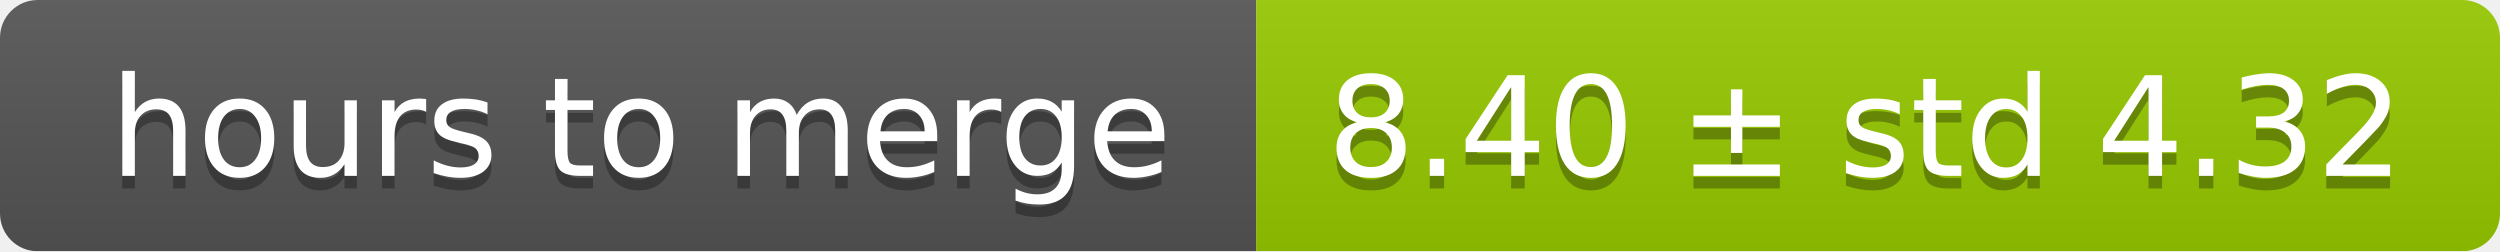
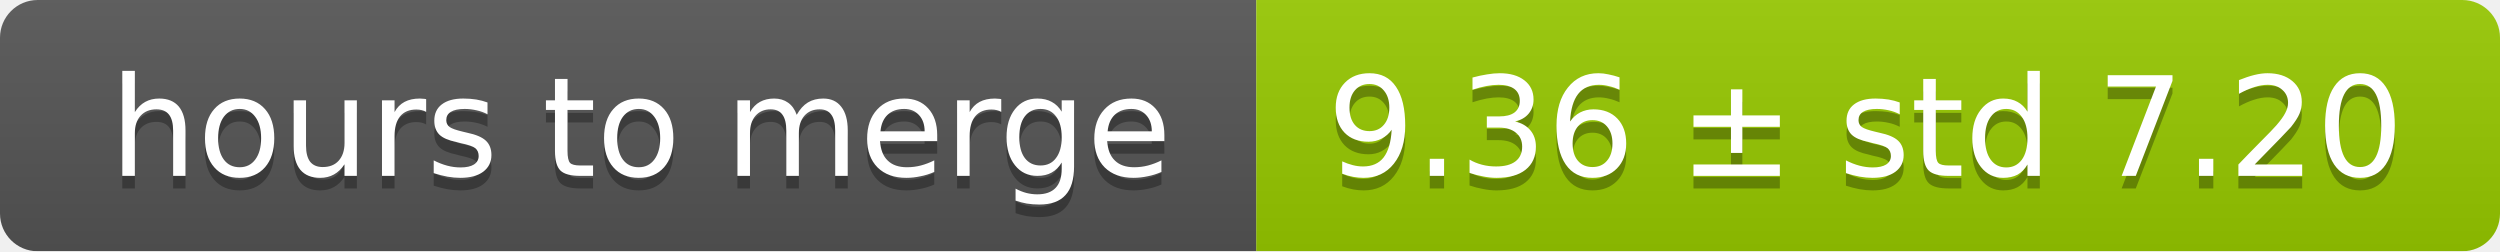
<svg xmlns="http://www.w3.org/2000/svg" width="199" height="20">
  <linearGradient id="smooth" x2="0" y2="100%">
    <stop offset="0" stop-color="#bbb" stop-opacity=".1" />
    <stop offset="1" stop-opacity=".1" />
  </linearGradient>
  <mask id="round">
    <rect width="199" height="20" rx="3" fill="#fff" />
  </mask>
  <g mask="url(#round)">
    <rect width="100" height="20" fill="#555" />
    <rect x="100" width="99" height="20" fill="#97ca00" />
    <rect width="199" height="20" fill="url(#smooth)" />
  </g>
  <g fill="#fff" text-anchor="middle" font-family="DejaVu Sans,Verdana,Geneva,sans-serif" font-size="11">
    <text x="51" y="15" fill="#010101" fill-opacity=".3">hours to merge</text>
    <text x="51" y="14">hours to merge</text>
-     <text x="148.5" y="15" fill="#010101" fill-opacity=".3">8.40 ± std 4.32</text>
-     <text x="148.5" y="14">8.40 ± std 4.32</text>
+     <text x="148.5" y="15" fill="#010101" fill-opacity=".3">9.36 ± std 7.20</text>
+     <text x="148.5" y="14">9.36 ± std 7.20</text>
  </g>
</svg>
